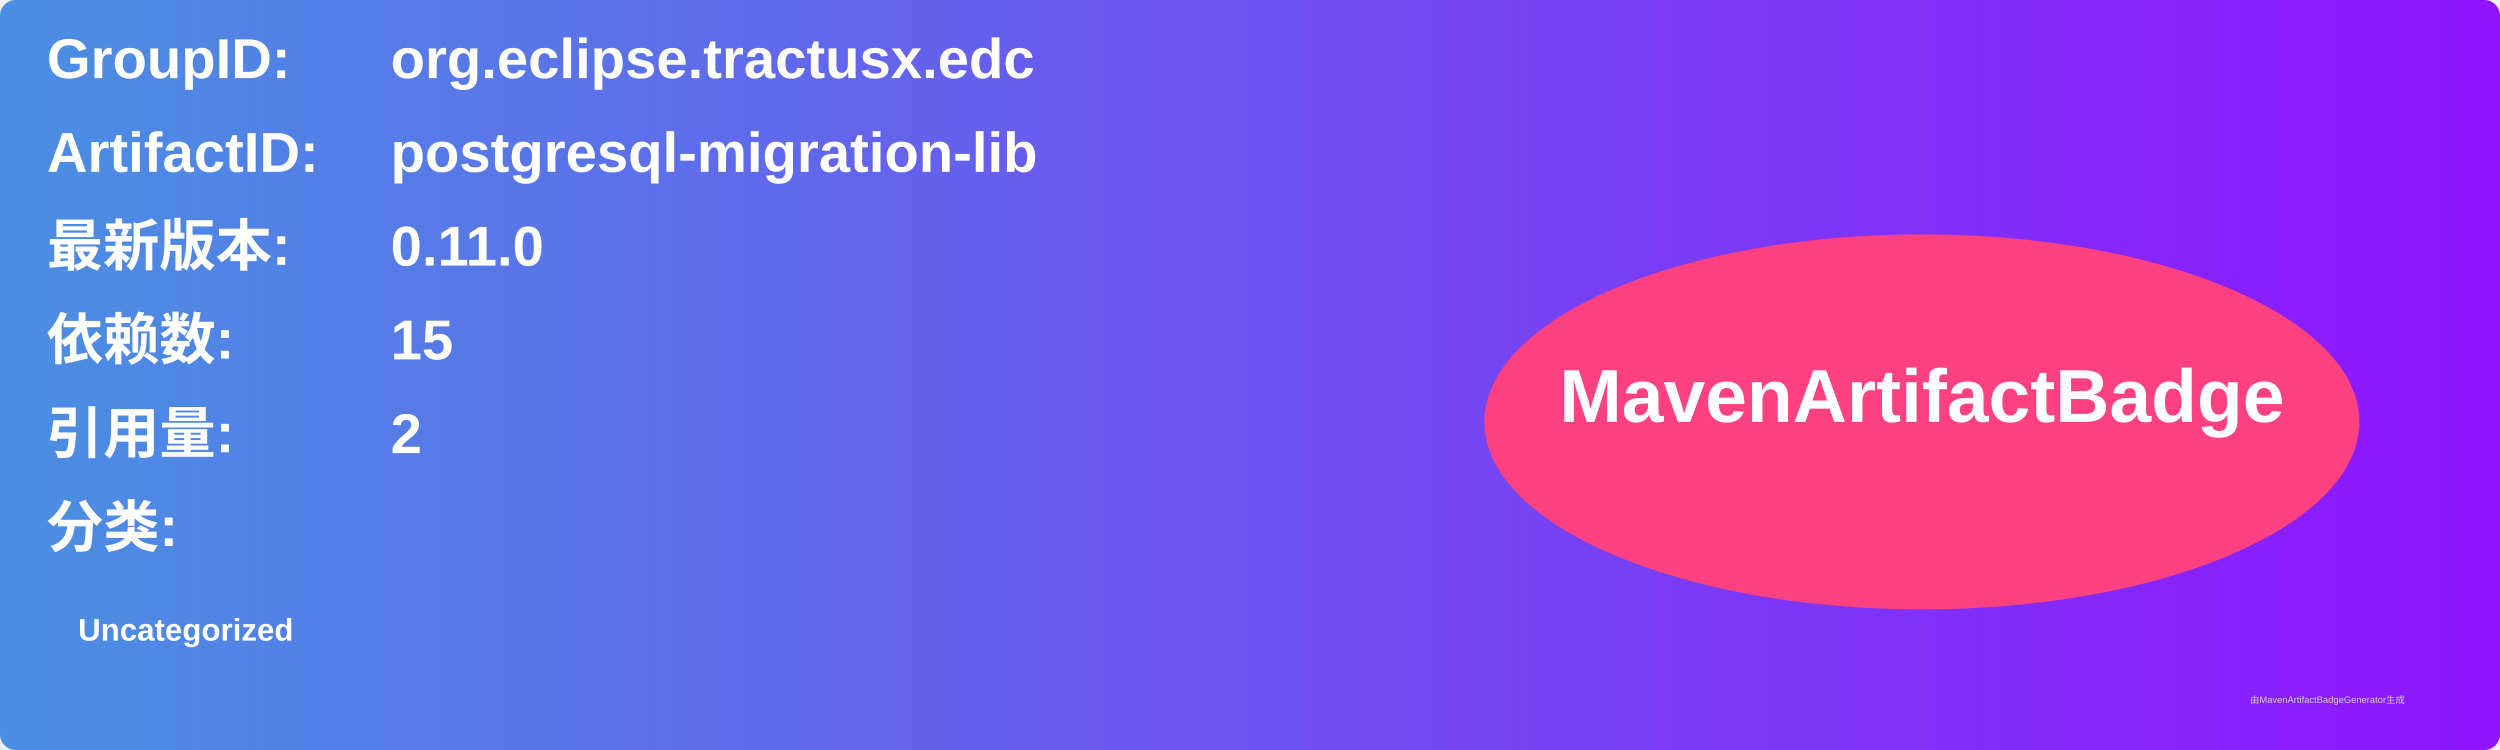
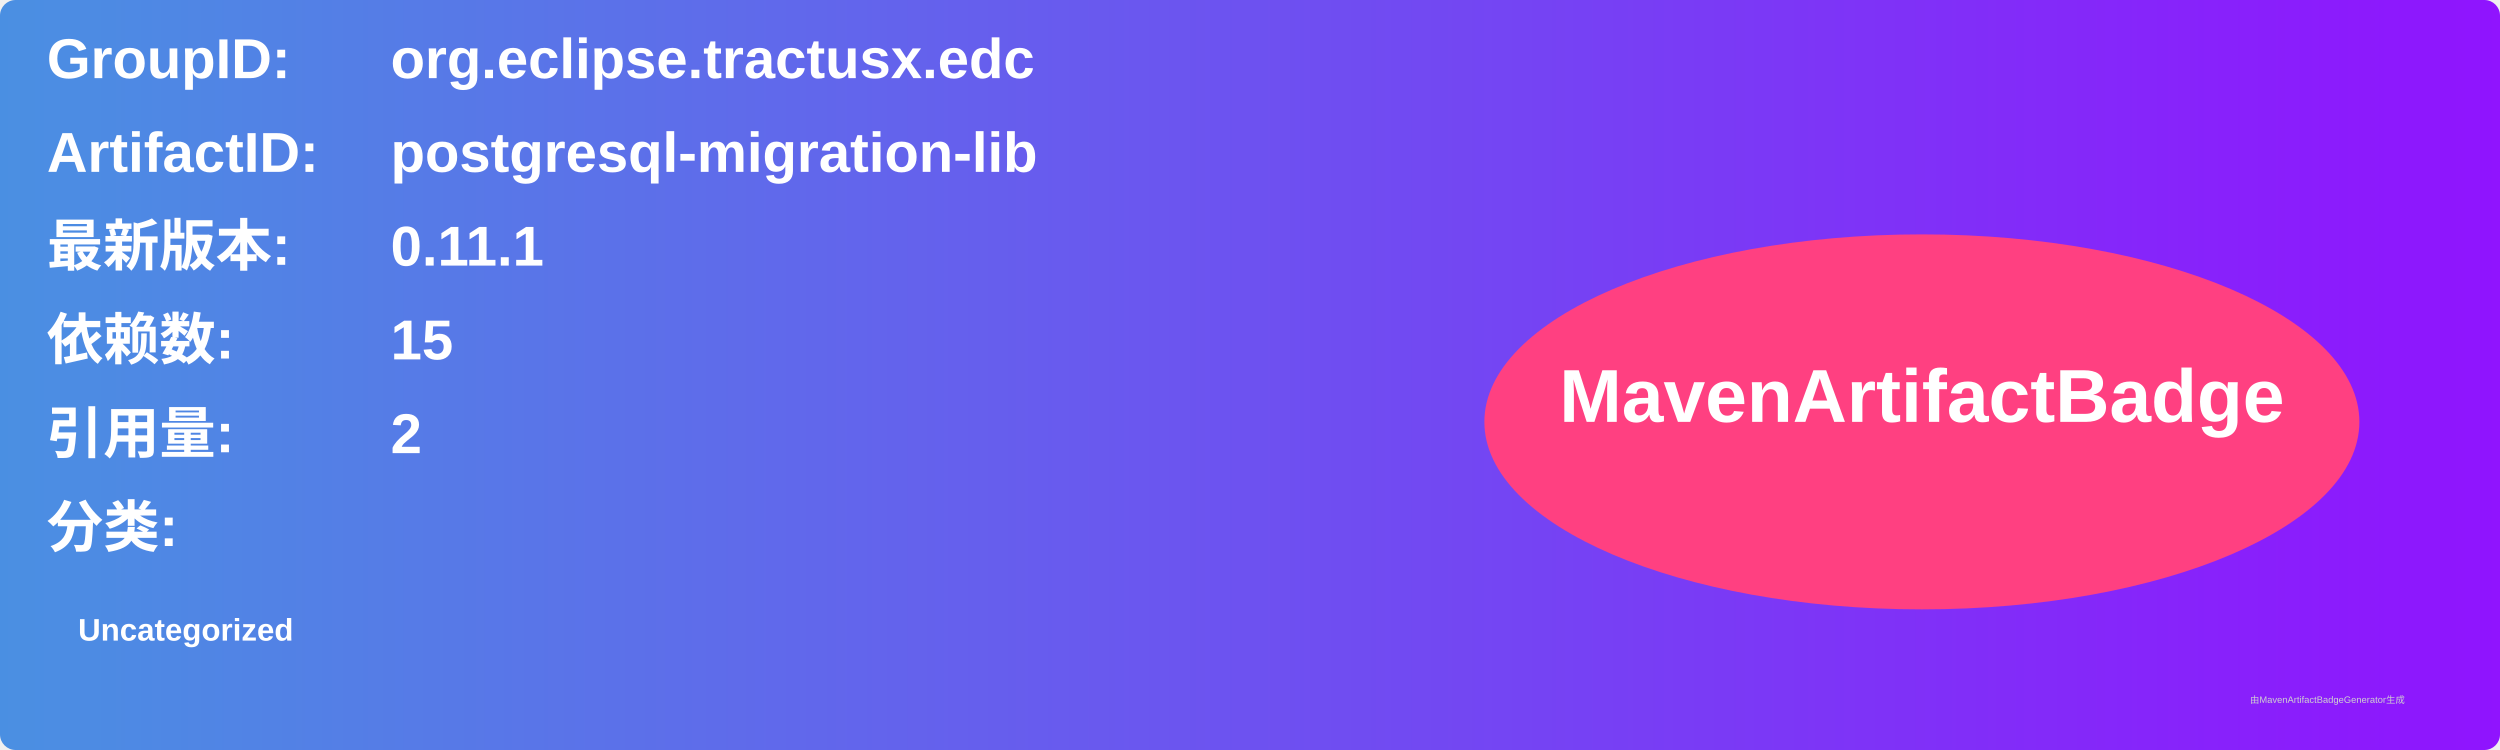
<svg xmlns="http://www.w3.org/2000/svg" width="800" height="240" viewBox="0 0 800 240">
  <linearGradient id="grad" x1="0%" y1="0%" x2="100%" y2="0%">
    <stop offset="0%" stop-color="#4a90e2" />
    <stop offset="100%" stop-color="#9013fe" />
  </linearGradient>
  <rect width="100%" height="100%" rx="5" ry="5" fill="url(#grad)" />
  <g transform="translate(15, 15)">
    <text x="0" y="10" font-family="Arial" font-size="18" fill="white" font-weight="bold" width="260">GroupID:</text>
    <text x="110" y="10" font-family="Arial" font-size="18" fill="white" font-weight="bold" width="460">org.eclipse.tractusx.edc</text>
    <text x="0" y="40" font-family="Arial" font-size="18" fill="white" font-weight="bold" width="260">ArtifactID:</text>
    <text x="110" y="40" font-family="Arial" font-size="18" fill="white" font-weight="bold" width="460">postgresql-migration-lib</text>
    <text x="0" y="70" font-family="Arial" font-size="18" fill="white" font-weight="bold">最新版本:</text>
    <text x="110" y="70" font-family="Arial" font-size="18" fill="white" font-weight="bold">
-       <tspan font-weight="bold">0.11.0</tspan>
+       <tspan font-weight="bold">0.11.1</tspan>
    </text>
    <text x="0" y="100" font-family="Arial" font-size="18" fill="white" font-weight="bold">依赖数: </text>
    <text x="110" y="100" font-family="Arial" font-size="18" fill="white">
      <tspan font-weight="bold">15</tspan>
    </text>
    <text x="0" y="130" font-family="Arial" font-size="18" fill="white" font-weight="bold">引用量: </text>
    <text x="110" y="130" font-family="Arial" font-size="18" fill="white">
      <tspan font-weight="bold">2</tspan>
    </text>
    <text x="0" y="160" font-family="Arial" font-size="18" fill="white" font-weight="bold">分类:</text>
    <text x="10" y="190" font-family="Arial" font-size="10" fill="white">
      <tspan font-weight="bold">Uncategorized</tspan>
    </text>
    <ellipse cx="600" cy="120" rx="140" ry="60" fill="#ff4081" />
    <text x="600" y="120" text-anchor="middle" font-family="Arial" font-size="24" fill="white" font-weight="bold">MavenArtifactBadge</text>
  </g>
  <text x="720" y="225" font-family="Arial" font-size="3" fill="#d0d0d0">由MavenArtifactBadgeGenerator生成</text>
</svg>
